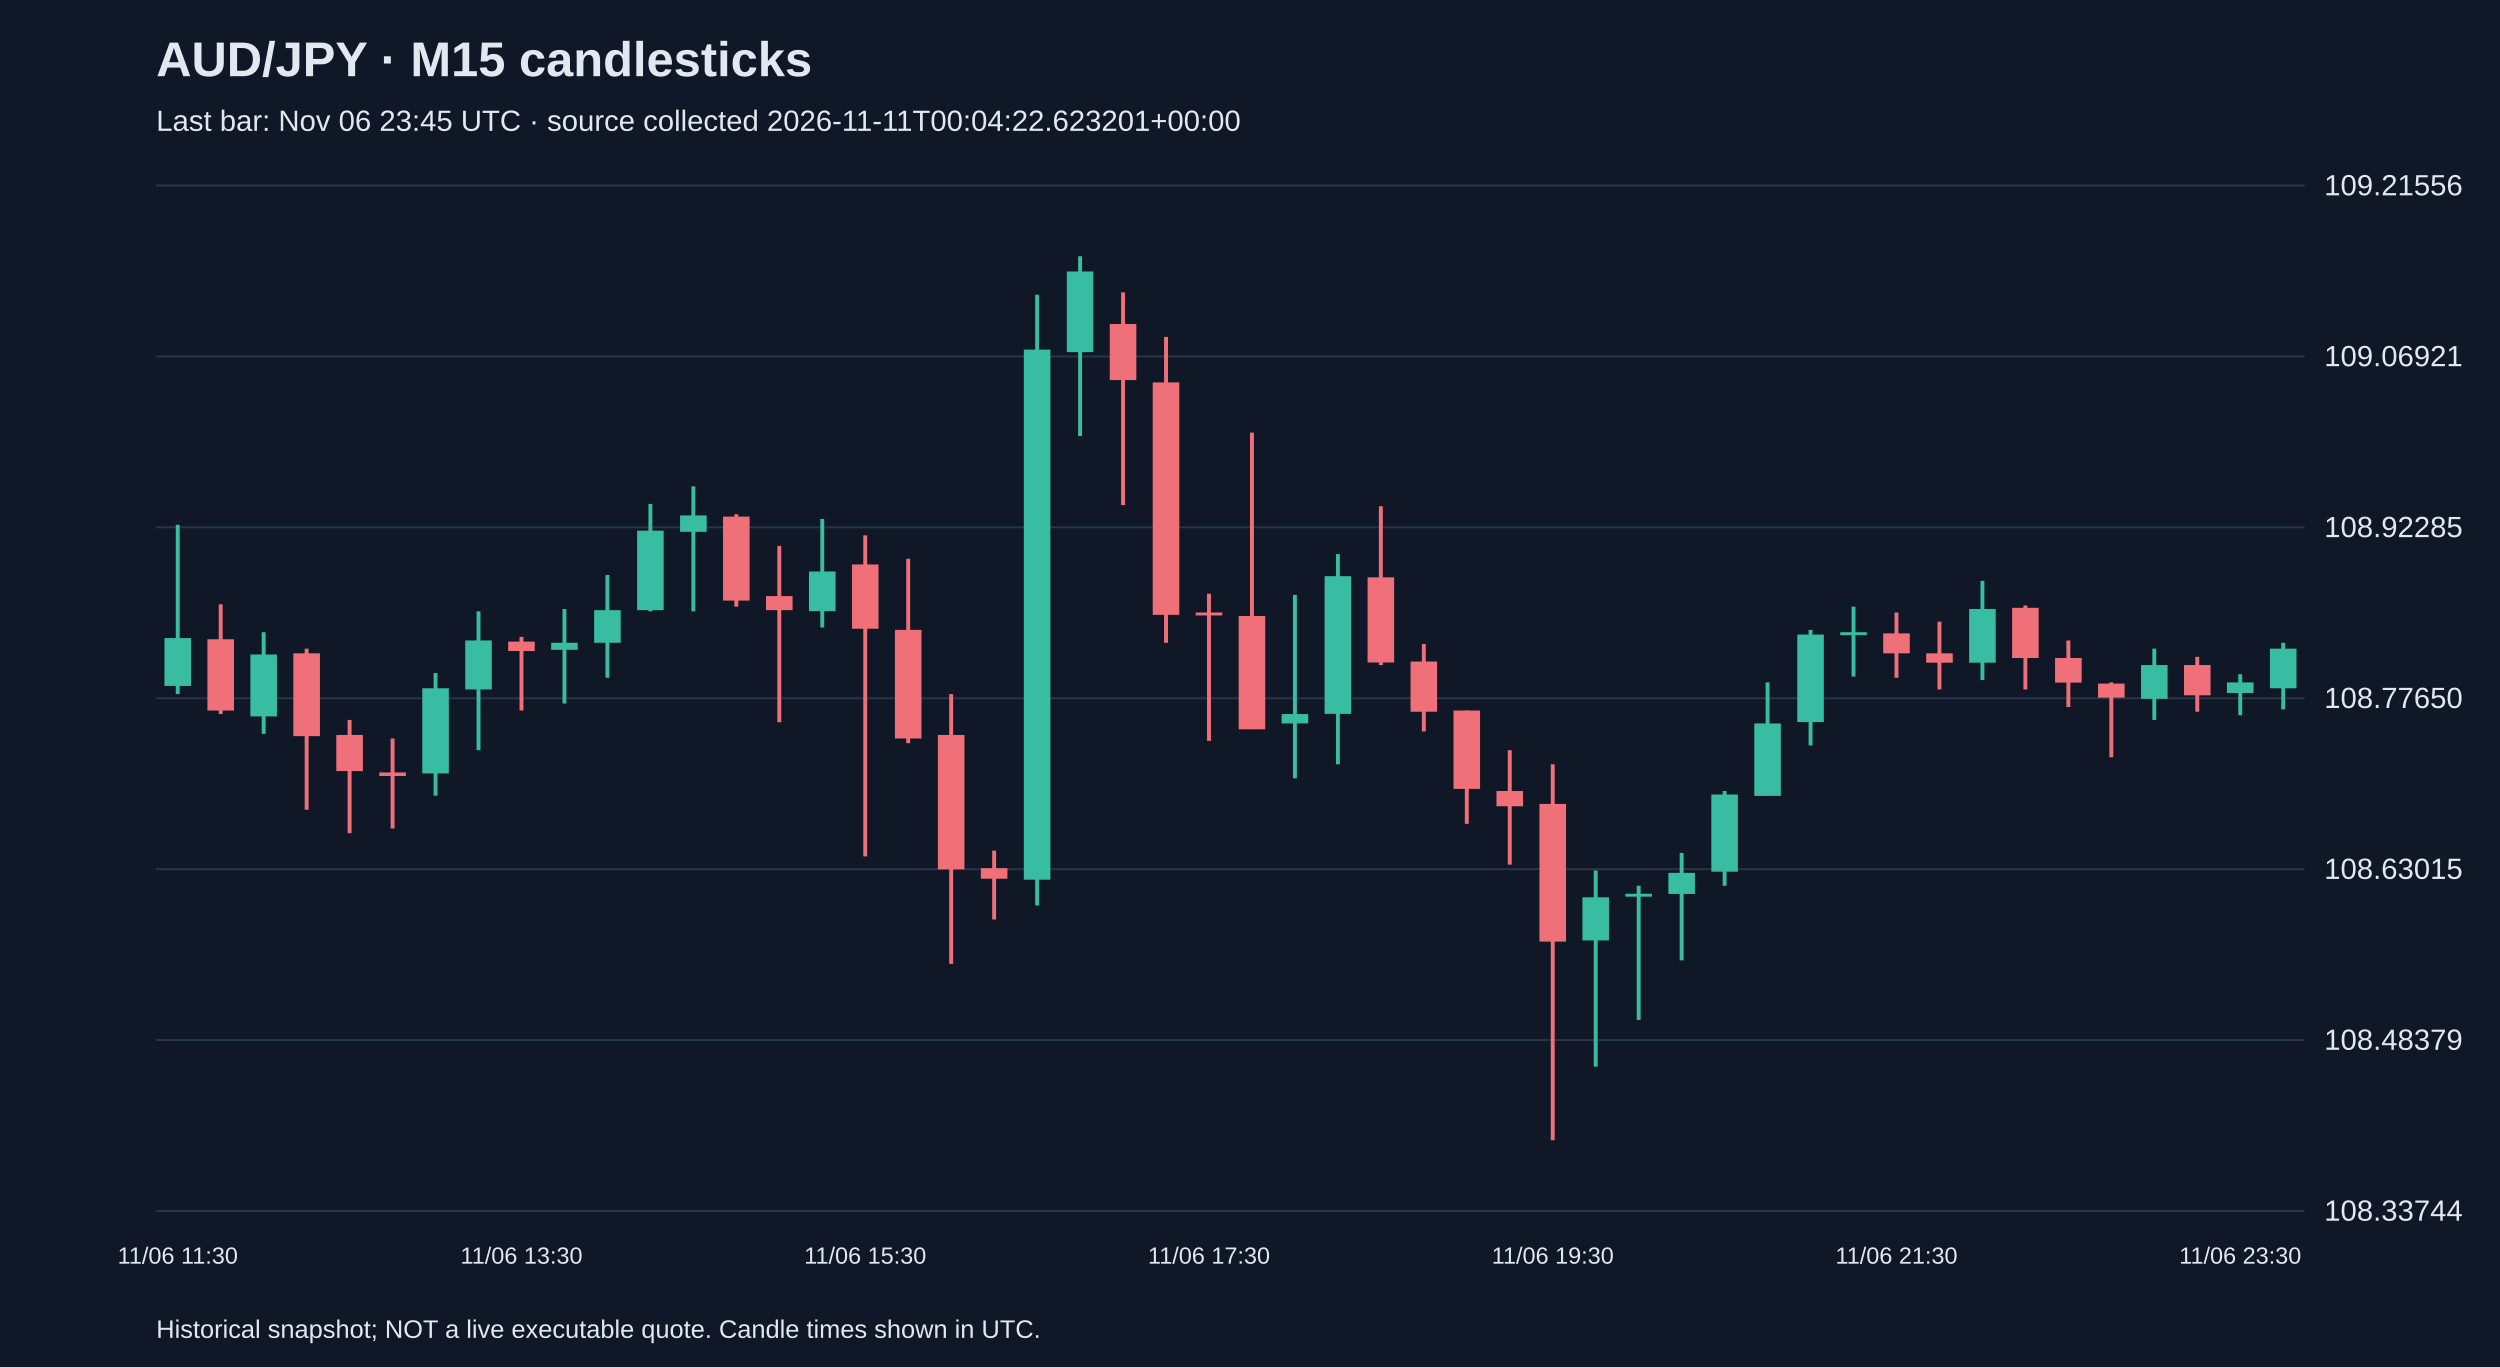
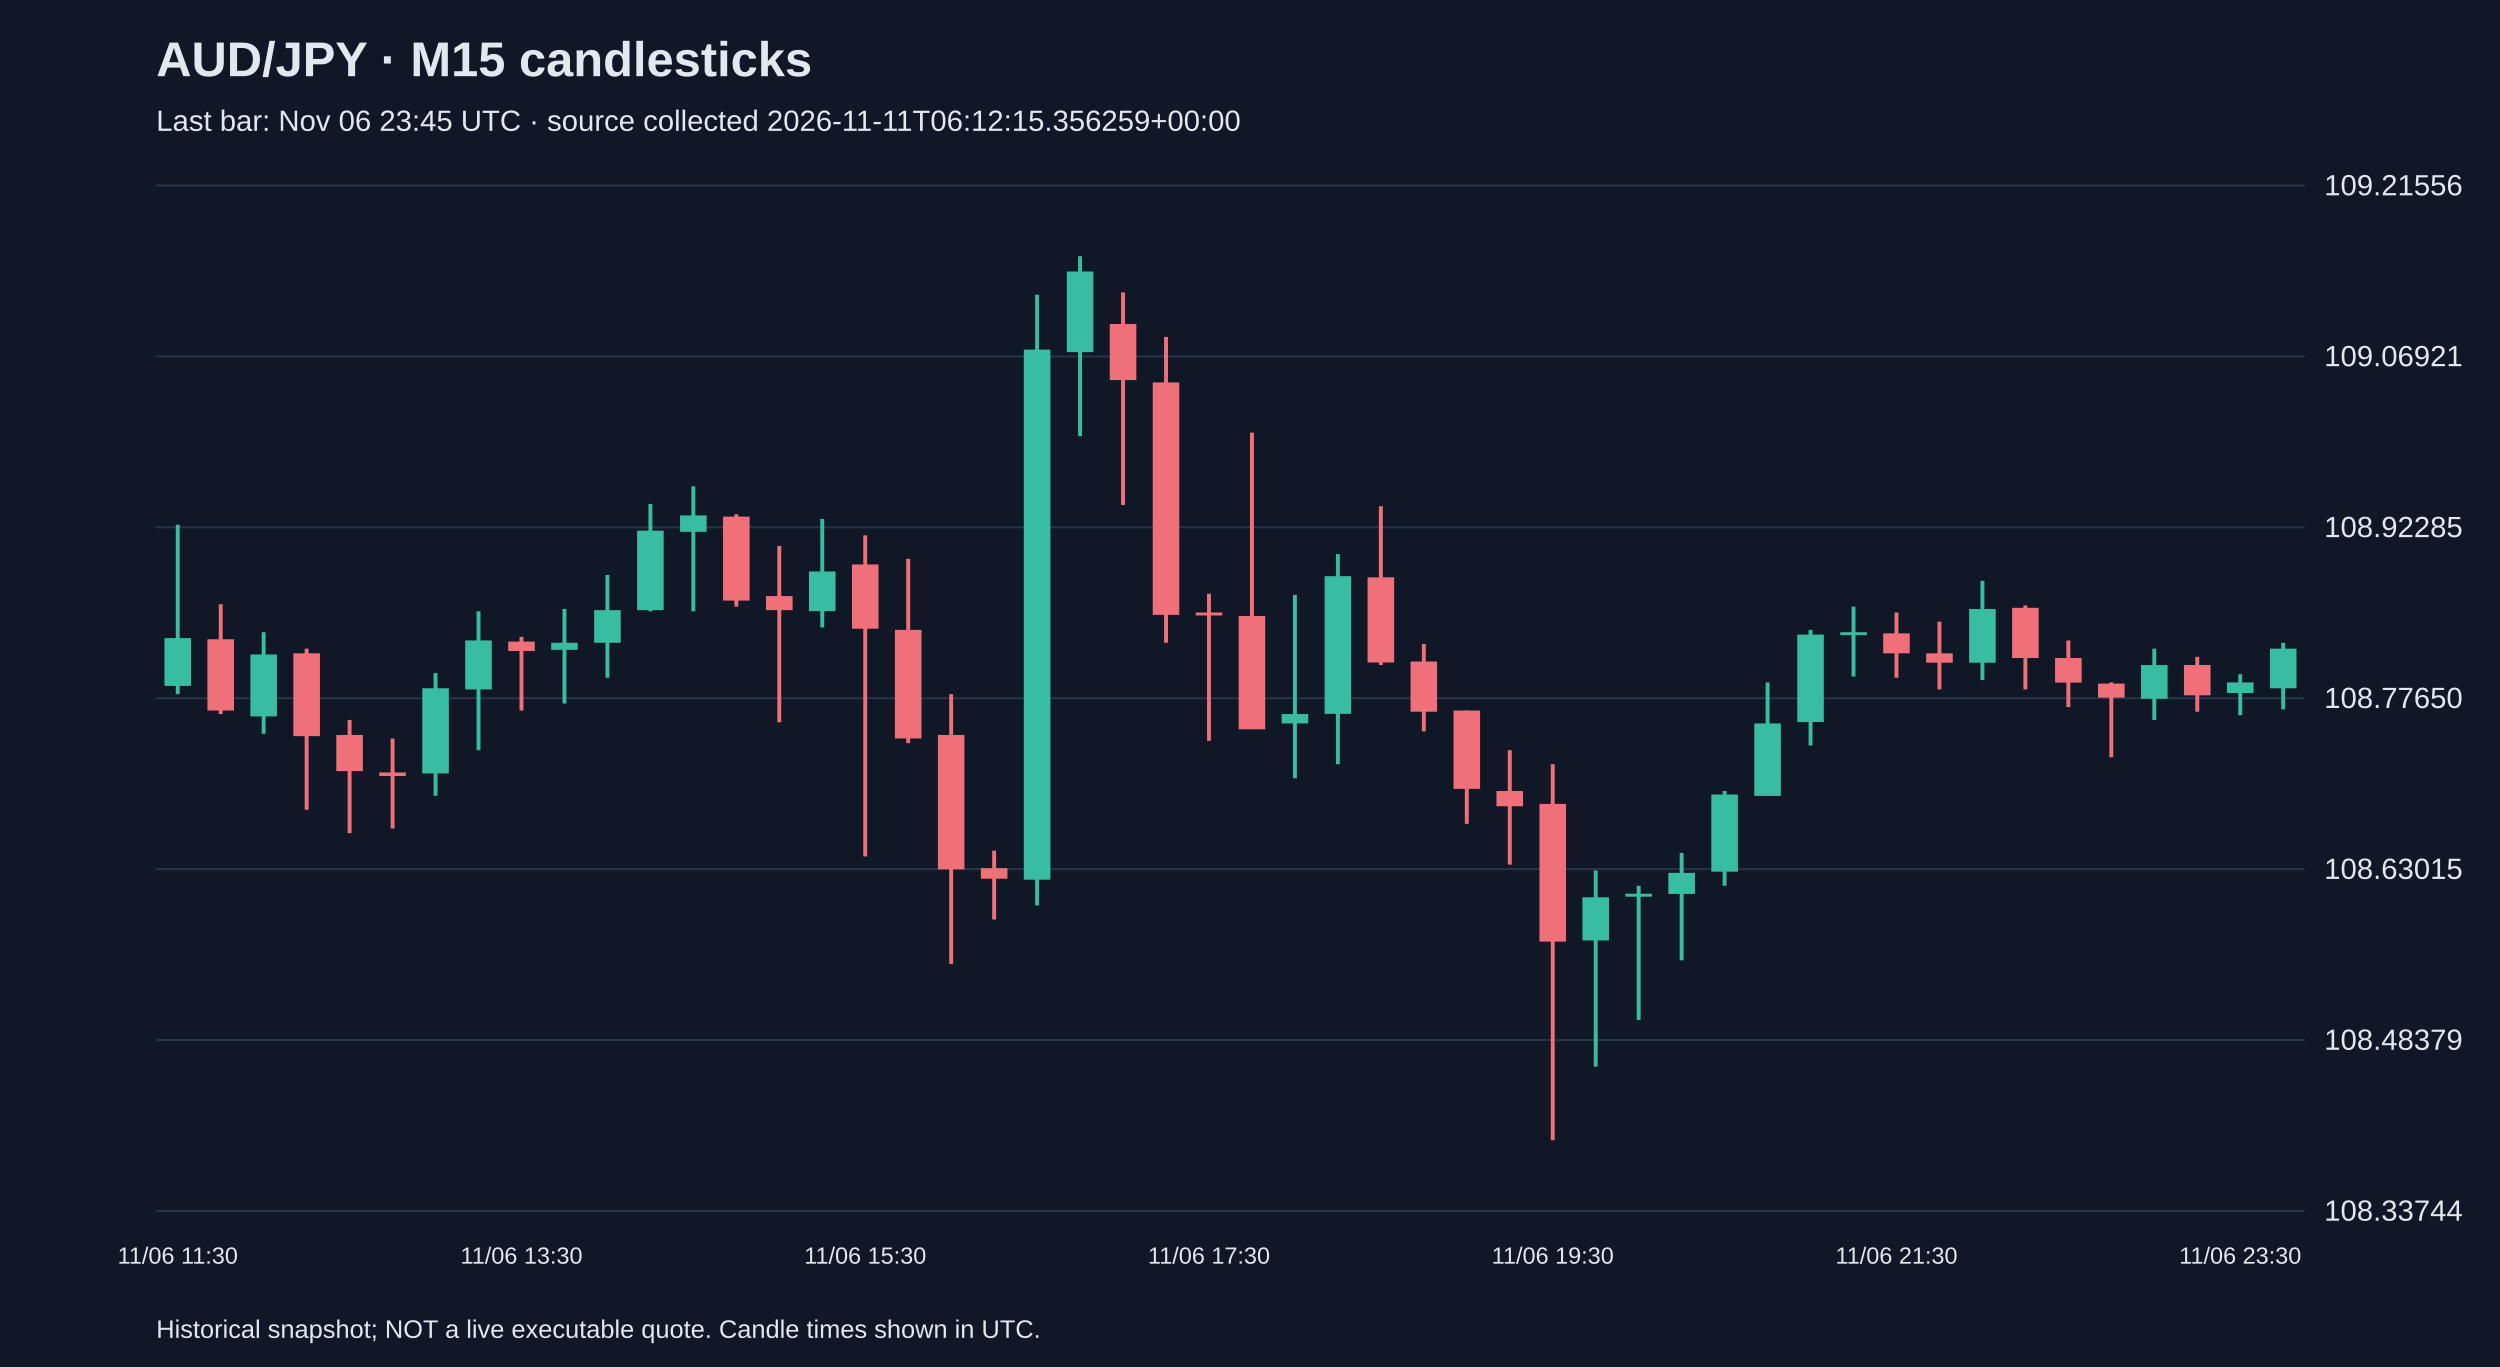
<svg xmlns="http://www.w3.org/2000/svg" viewBox="0 0 1280 700">
  <rect width="100%" height="100%" fill="#101827" />
  <style>text{font-family:Arial,sans-serif;fill:#e2e8f0}</style>
  <text x="80" y="39" font-size="25" font-weight="bold">AUD/JPY · M15 candlesticks</text>
-   <text x="80" y="67" font-size="15" fill="#a6b1c5">Last bar: Nov 06 23:45 UTC · source collected 2026-11-11T00:04:22.623201+00:00</text>
+   <text x="80" y="67" font-size="15" fill="#a6b1c5">Last bar: Nov 06 23:45 UTC · source collected 2026-11-11T06:12:15.356259+00:00</text>
  <line x1="80" y1="620.0" x2="1180" y2="620.0" stroke="#283548" />
  <text x="1190" y="625.0" font-size="15">108.33744</text>
  <line x1="80" y1="532.5" x2="1180" y2="532.5" stroke="#283548" />
  <text x="1190" y="537.5" font-size="15">108.48379</text>
  <line x1="80" y1="445.0" x2="1180" y2="445.0" stroke="#283548" />
  <text x="1190" y="450.0" font-size="15">108.63015</text>
  <line x1="80" y1="357.5" x2="1180" y2="357.5" stroke="#283548" />
  <text x="1190" y="362.5" font-size="15">108.77650</text>
  <line x1="80" y1="270.0" x2="1180" y2="270.0" stroke="#283548" />
  <text x="1190" y="275.0" font-size="15">108.92285</text>
  <line x1="80" y1="182.5" x2="1180" y2="182.5" stroke="#283548" />
  <text x="1190" y="187.5" font-size="15">109.06921</text>
  <line x1="80" y1="95.0" x2="1180" y2="95.0" stroke="#283548" />
  <text x="1190" y="100.0" font-size="15">109.21556</text>
  <line x1="91.0" y1="268.7" x2="91.0" y2="355.4" stroke="#38bca2" stroke-width="2" />
  <rect x="84.2" y="326.7" width="13.6" height="24.5" fill="#38bca2" />
  <text x="91.0" y="647" text-anchor="middle" font-size="12">11/06 11:30</text>
  <line x1="113.0" y1="309.4" x2="113.0" y2="365.6" stroke="#f07079" stroke-width="2" />
  <rect x="106.2" y="327.3" width="13.6" height="36.5" fill="#f07079" />
  <line x1="135.0" y1="323.7" x2="135.0" y2="375.7" stroke="#38bca2" stroke-width="2" />
  <rect x="128.2" y="335.1" width="13.6" height="31.7" fill="#38bca2" />
  <line x1="157.0" y1="332.1" x2="157.0" y2="414.6" stroke="#f07079" stroke-width="2" />
  <rect x="150.2" y="334.5" width="13.6" height="42.4" fill="#f07079" />
  <line x1="179.0" y1="368.6" x2="179.0" y2="426.6" stroke="#f07079" stroke-width="2" />
  <rect x="172.2" y="376.3" width="13.6" height="18.5" fill="#f07079" />
  <line x1="201.0" y1="378.1" x2="201.0" y2="424.2" stroke="#f07079" stroke-width="2" />
  <rect x="194.2" y="395.5" width="13.6" height="1.8" fill="#f07079" />
  <line x1="223.0" y1="344.6" x2="223.0" y2="407.4" stroke="#38bca2" stroke-width="2" />
  <rect x="216.2" y="352.4" width="13.6" height="43.6" fill="#38bca2" />
  <line x1="245.0" y1="313.0" x2="245.0" y2="384.1" stroke="#38bca2" stroke-width="2" />
  <rect x="238.2" y="327.9" width="13.6" height="25.1" fill="#38bca2" />
  <line x1="267.0" y1="326.1" x2="267.0" y2="363.8" stroke="#f07079" stroke-width="2" />
  <rect x="260.2" y="328.5" width="13.6" height="4.8" fill="#f07079" />
  <text x="267.0" y="647" text-anchor="middle" font-size="12">11/06 13:30</text>
  <line x1="289.0" y1="311.8" x2="289.0" y2="360.2" stroke="#38bca2" stroke-width="2" />
  <rect x="282.2" y="329.1" width="13.6" height="3.6" fill="#38bca2" />
  <line x1="311.0" y1="294.4" x2="311.0" y2="347.0" stroke="#38bca2" stroke-width="2" />
  <rect x="304.2" y="312.4" width="13.6" height="16.7" fill="#38bca2" />
  <line x1="333.0" y1="258.0" x2="333.0" y2="313.0" stroke="#38bca2" stroke-width="2" />
  <rect x="326.2" y="271.7" width="13.6" height="40.7" fill="#38bca2" />
  <line x1="355.0" y1="249.0" x2="355.0" y2="313.0" stroke="#38bca2" stroke-width="2" />
  <rect x="348.2" y="263.9" width="13.6" height="8.4" fill="#38bca2" />
  <line x1="377.0" y1="263.3" x2="377.0" y2="310.6" stroke="#f07079" stroke-width="2" />
  <rect x="370.2" y="264.5" width="13.6" height="43.0" fill="#f07079" />
  <line x1="399.0" y1="279.5" x2="399.0" y2="369.8" stroke="#f07079" stroke-width="2" />
  <rect x="392.2" y="305.2" width="13.6" height="7.2" fill="#f07079" />
  <line x1="421.0" y1="265.7" x2="421.0" y2="321.3" stroke="#38bca2" stroke-width="2" />
  <rect x="414.2" y="292.6" width="13.6" height="20.3" fill="#38bca2" />
  <line x1="443.0" y1="274.1" x2="443.0" y2="438.5" stroke="#f07079" stroke-width="2" />
  <rect x="436.2" y="289.0" width="13.6" height="32.9" fill="#f07079" />
  <text x="443.0" y="647" text-anchor="middle" font-size="12">11/06 15:30</text>
  <line x1="465.0" y1="286.1" x2="465.0" y2="380.5" stroke="#f07079" stroke-width="2" />
  <rect x="458.2" y="322.5" width="13.6" height="55.6" fill="#f07079" />
  <line x1="487.0" y1="355.4" x2="487.0" y2="493.5" stroke="#f07079" stroke-width="2" />
  <rect x="480.2" y="376.3" width="13.6" height="68.8" fill="#f07079" />
  <line x1="509.0" y1="435.5" x2="509.0" y2="470.8" stroke="#f07079" stroke-width="2" />
  <rect x="502.2" y="444.5" width="13.6" height="5.4" fill="#f07079" />
  <line x1="531.0" y1="150.9" x2="531.0" y2="463.6" stroke="#38bca2" stroke-width="2" />
  <rect x="524.2" y="179.0" width="13.6" height="271.4" fill="#38bca2" />
  <line x1="553.0" y1="131.2" x2="553.0" y2="223.3" stroke="#38bca2" stroke-width="2" />
  <rect x="546.2" y="139.0" width="13.6" height="41.3" fill="#38bca2" />
  <line x1="575.0" y1="149.7" x2="575.0" y2="258.6" stroke="#f07079" stroke-width="2" />
  <rect x="568.2" y="165.9" width="13.6" height="28.7" fill="#f07079" />
  <line x1="597.0" y1="172.5" x2="597.0" y2="329.1" stroke="#f07079" stroke-width="2" />
  <rect x="590.2" y="195.8" width="13.6" height="119.0" fill="#f07079" />
  <line x1="619.0" y1="304.0" x2="619.0" y2="379.3" stroke="#f07079" stroke-width="2" />
  <rect x="612.2" y="313.6" width="13.6" height="1.5" fill="#f07079" />
  <text x="619.0" y="647" text-anchor="middle" font-size="12">11/06 17:30</text>
  <line x1="641.0" y1="221.5" x2="641.0" y2="373.3" stroke="#f07079" stroke-width="2" />
  <rect x="634.2" y="315.4" width="13.6" height="58.0" fill="#f07079" />
  <line x1="663.0" y1="304.6" x2="663.0" y2="398.5" stroke="#38bca2" stroke-width="2" />
  <rect x="656.2" y="365.6" width="13.6" height="4.8" fill="#38bca2" />
  <line x1="685.0" y1="283.7" x2="685.0" y2="391.3" stroke="#38bca2" stroke-width="2" />
  <rect x="678.2" y="295.0" width="13.6" height="70.5" fill="#38bca2" />
  <line x1="707.0" y1="259.2" x2="707.0" y2="340.5" stroke="#f07079" stroke-width="2" />
  <rect x="700.2" y="295.6" width="13.6" height="43.6" fill="#f07079" />
  <line x1="729.0" y1="329.7" x2="729.0" y2="374.5" stroke="#f07079" stroke-width="2" />
  <rect x="722.2" y="338.7" width="13.6" height="25.7" fill="#f07079" />
  <line x1="751.0" y1="363.8" x2="751.0" y2="421.8" stroke="#f07079" stroke-width="2" />
  <rect x="744.2" y="363.8" width="13.6" height="40.1" fill="#f07079" />
  <line x1="773.0" y1="384.1" x2="773.0" y2="442.7" stroke="#f07079" stroke-width="2" />
  <rect x="766.2" y="405.0" width="13.6" height="7.8" fill="#f07079" />
  <line x1="795.0" y1="391.3" x2="795.0" y2="583.8" stroke="#f07079" stroke-width="2" />
  <rect x="788.2" y="411.6" width="13.6" height="70.5" fill="#f07079" />
  <text x="795.0" y="647" text-anchor="middle" font-size="12">11/06 19:30</text>
  <line x1="817.0" y1="445.7" x2="817.0" y2="546.1" stroke="#38bca2" stroke-width="2" />
  <rect x="810.2" y="459.4" width="13.6" height="22.1" fill="#38bca2" />
  <line x1="839.0" y1="453.5" x2="839.0" y2="522.2" stroke="#38bca2" stroke-width="2" />
  <rect x="832.2" y="457.6" width="13.6" height="1.5" fill="#38bca2" />
  <line x1="861.0" y1="436.7" x2="861.0" y2="491.7" stroke="#38bca2" stroke-width="2" />
  <rect x="854.2" y="446.9" width="13.6" height="10.8" fill="#38bca2" />
  <line x1="883.0" y1="405.0" x2="883.0" y2="453.5" stroke="#38bca2" stroke-width="2" />
  <rect x="876.2" y="406.8" width="13.6" height="39.5" fill="#38bca2" />
  <line x1="905.0" y1="349.4" x2="905.0" y2="407.4" stroke="#38bca2" stroke-width="2" />
  <rect x="898.2" y="370.4" width="13.6" height="37.1" fill="#38bca2" />
  <line x1="927.0" y1="322.5" x2="927.0" y2="381.7" stroke="#38bca2" stroke-width="2" />
  <rect x="920.2" y="324.9" width="13.6" height="44.8" fill="#38bca2" />
  <line x1="949.0" y1="310.6" x2="949.0" y2="346.4" stroke="#38bca2" stroke-width="2" />
  <rect x="942.2" y="323.7" width="13.6" height="1.5" fill="#38bca2" />
  <line x1="971.0" y1="313.6" x2="971.0" y2="347.0" stroke="#f07079" stroke-width="2" />
  <rect x="964.2" y="324.3" width="13.6" height="10.2" fill="#f07079" />
  <text x="971.0" y="647" text-anchor="middle" font-size="12">11/06 21:30</text>
  <line x1="993.0" y1="318.3" x2="993.0" y2="353.0" stroke="#f07079" stroke-width="2" />
  <rect x="986.2" y="334.5" width="13.6" height="4.8" fill="#f07079" />
  <line x1="1015.0" y1="297.4" x2="1015.0" y2="348.2" stroke="#38bca2" stroke-width="2" />
  <rect x="1008.2" y="311.8" width="13.6" height="27.5" fill="#38bca2" />
  <line x1="1037.0" y1="310.0" x2="1037.0" y2="353.0" stroke="#f07079" stroke-width="2" />
  <rect x="1030.2" y="311.2" width="13.6" height="25.7" fill="#f07079" />
  <line x1="1059.0" y1="327.9" x2="1059.0" y2="362.0" stroke="#f07079" stroke-width="2" />
  <rect x="1052.2" y="336.9" width="13.6" height="12.6" fill="#f07079" />
  <line x1="1081.0" y1="349.4" x2="1081.0" y2="387.7" stroke="#f07079" stroke-width="2" />
  <rect x="1074.2" y="350.0" width="13.6" height="7.2" fill="#f07079" />
  <line x1="1103.0" y1="332.1" x2="1103.0" y2="368.6" stroke="#38bca2" stroke-width="2" />
  <rect x="1096.2" y="340.5" width="13.6" height="17.3" fill="#38bca2" />
  <line x1="1125.0" y1="336.3" x2="1125.0" y2="364.4" stroke="#f07079" stroke-width="2" />
  <rect x="1118.2" y="340.5" width="13.6" height="15.5" fill="#f07079" />
  <line x1="1147.0" y1="345.2" x2="1147.0" y2="366.2" stroke="#38bca2" stroke-width="2" />
  <rect x="1140.2" y="349.4" width="13.6" height="5.4" fill="#38bca2" />
  <text x="1147.0" y="647" text-anchor="middle" font-size="12">11/06 23:30</text>
  <line x1="1169.0" y1="329.1" x2="1169.0" y2="363.2" stroke="#38bca2" stroke-width="2" />
  <rect x="1162.2" y="332.1" width="13.6" height="20.3" fill="#38bca2" />
  <text x="80" y="685" font-size="13">Historical snapshot; NOT a live executable quote. Candle times shown in UTC.</text>
</svg>
